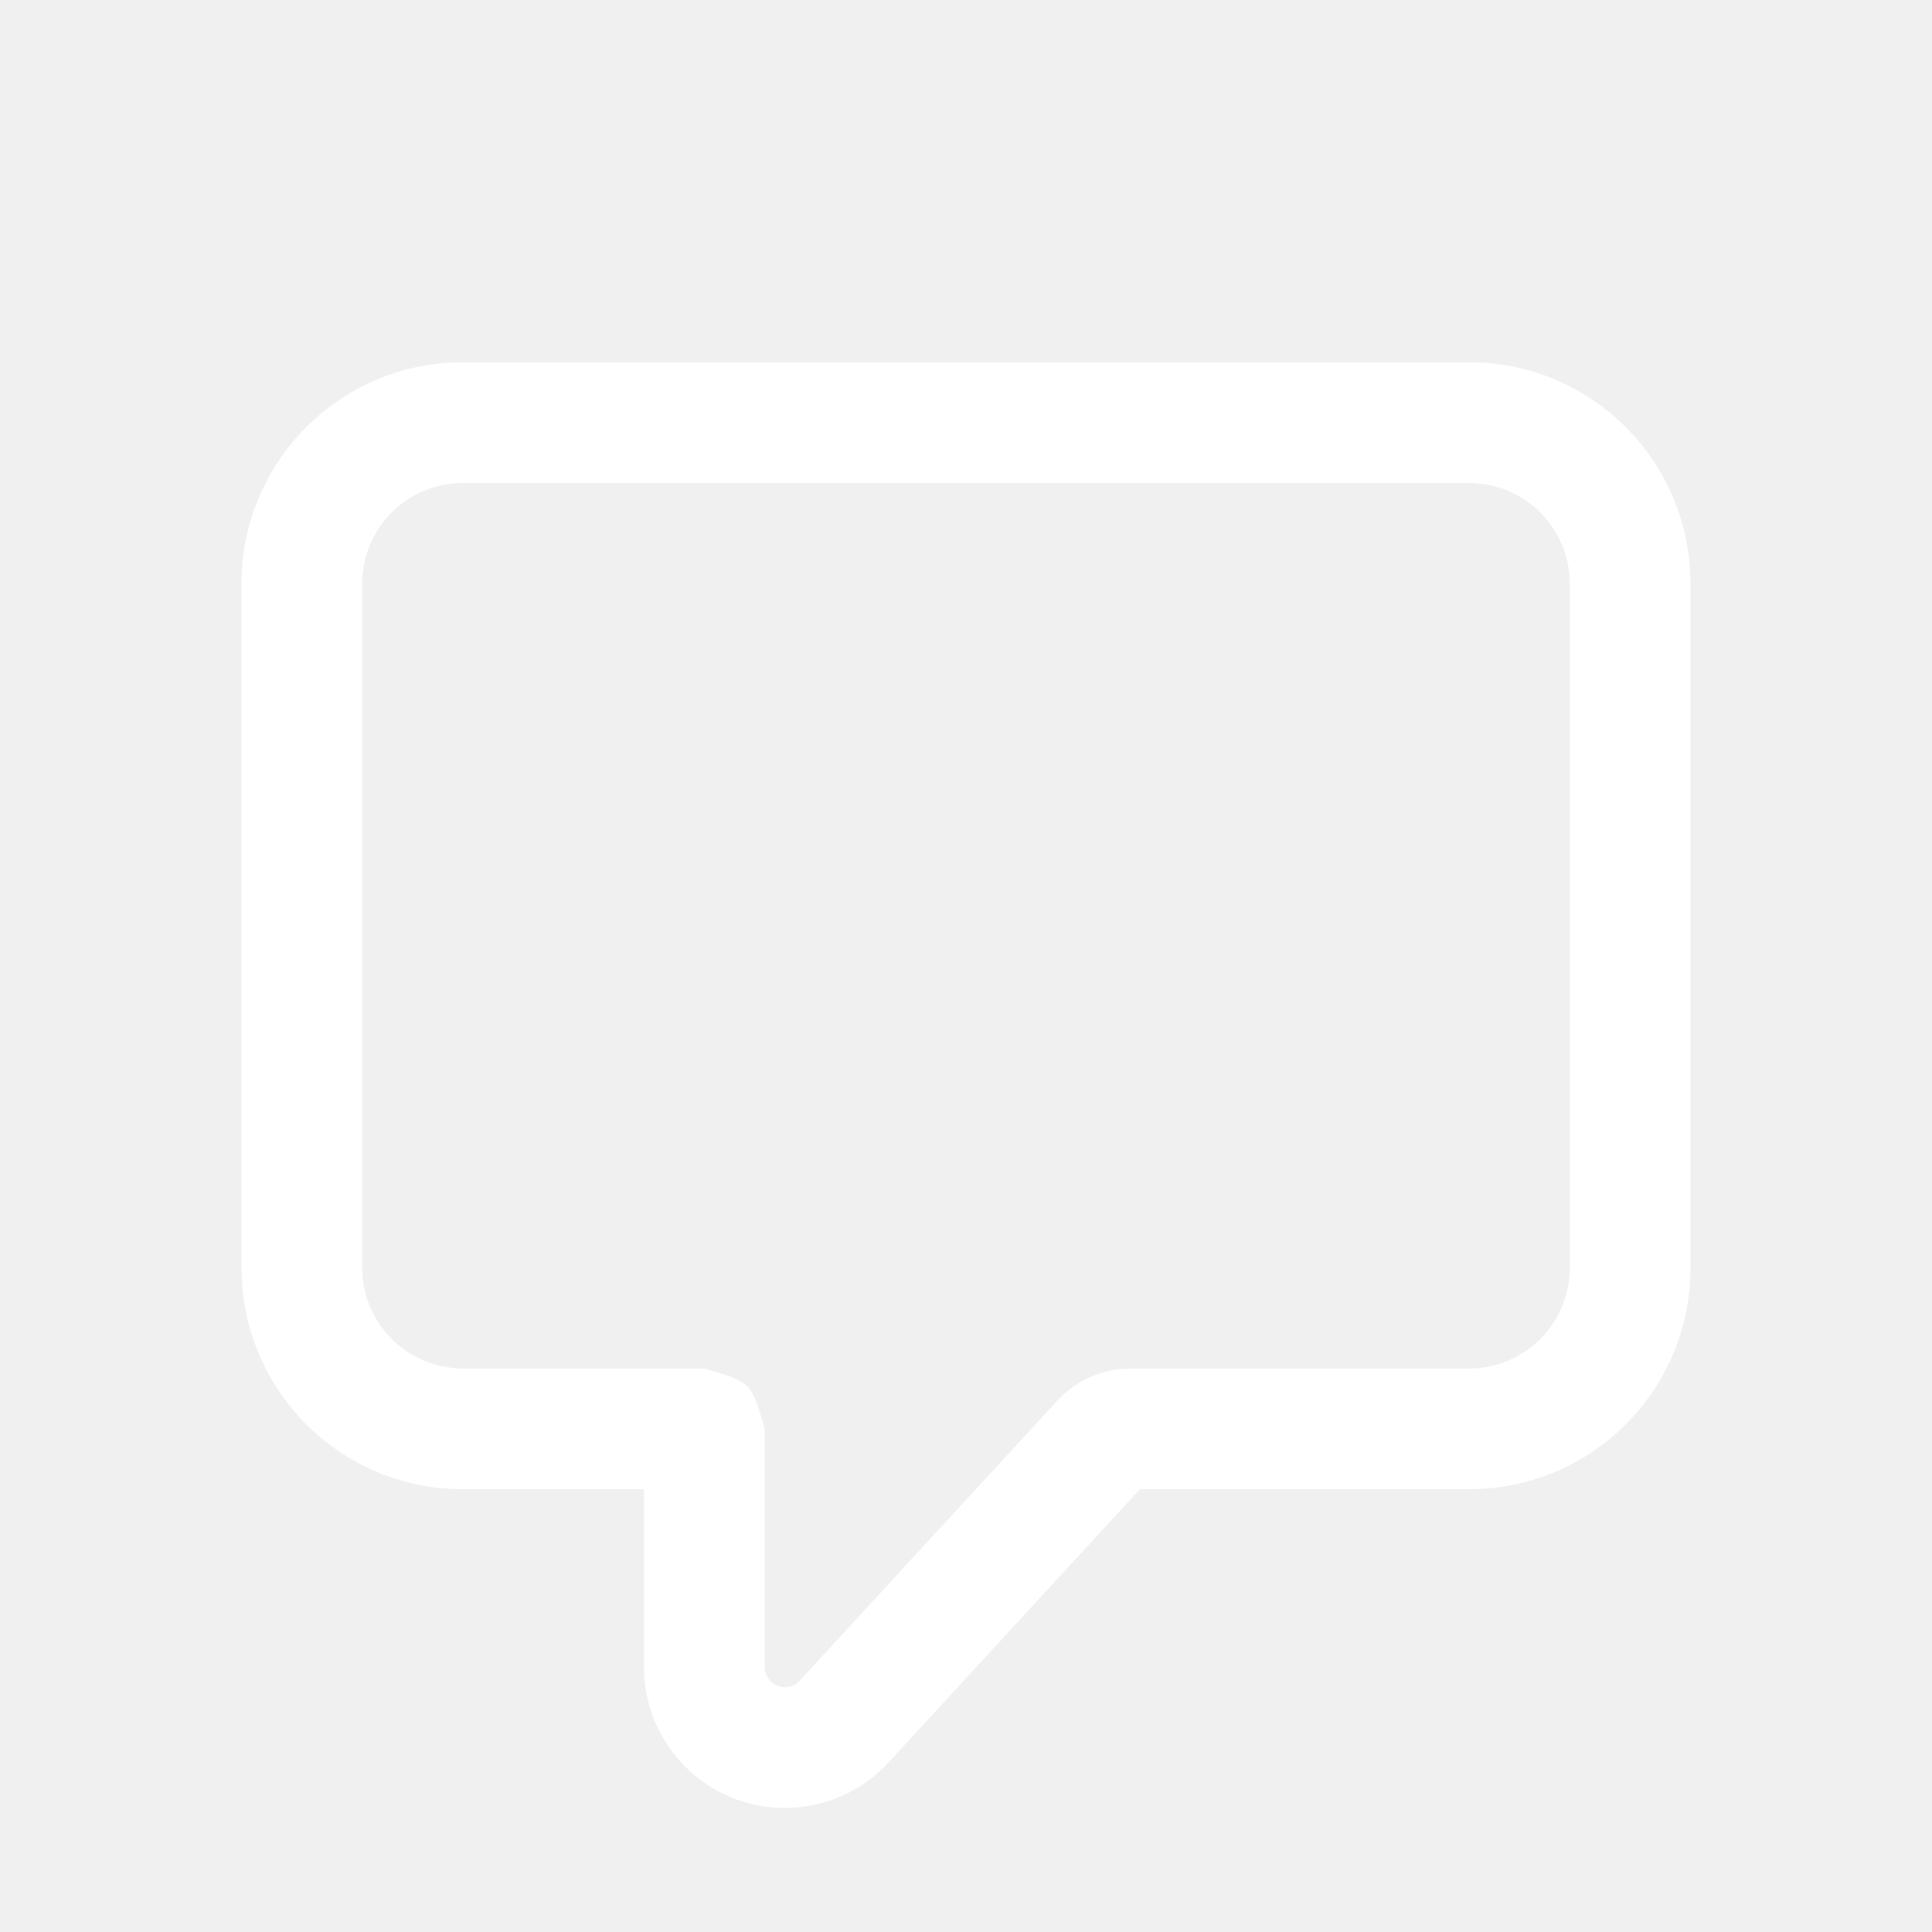
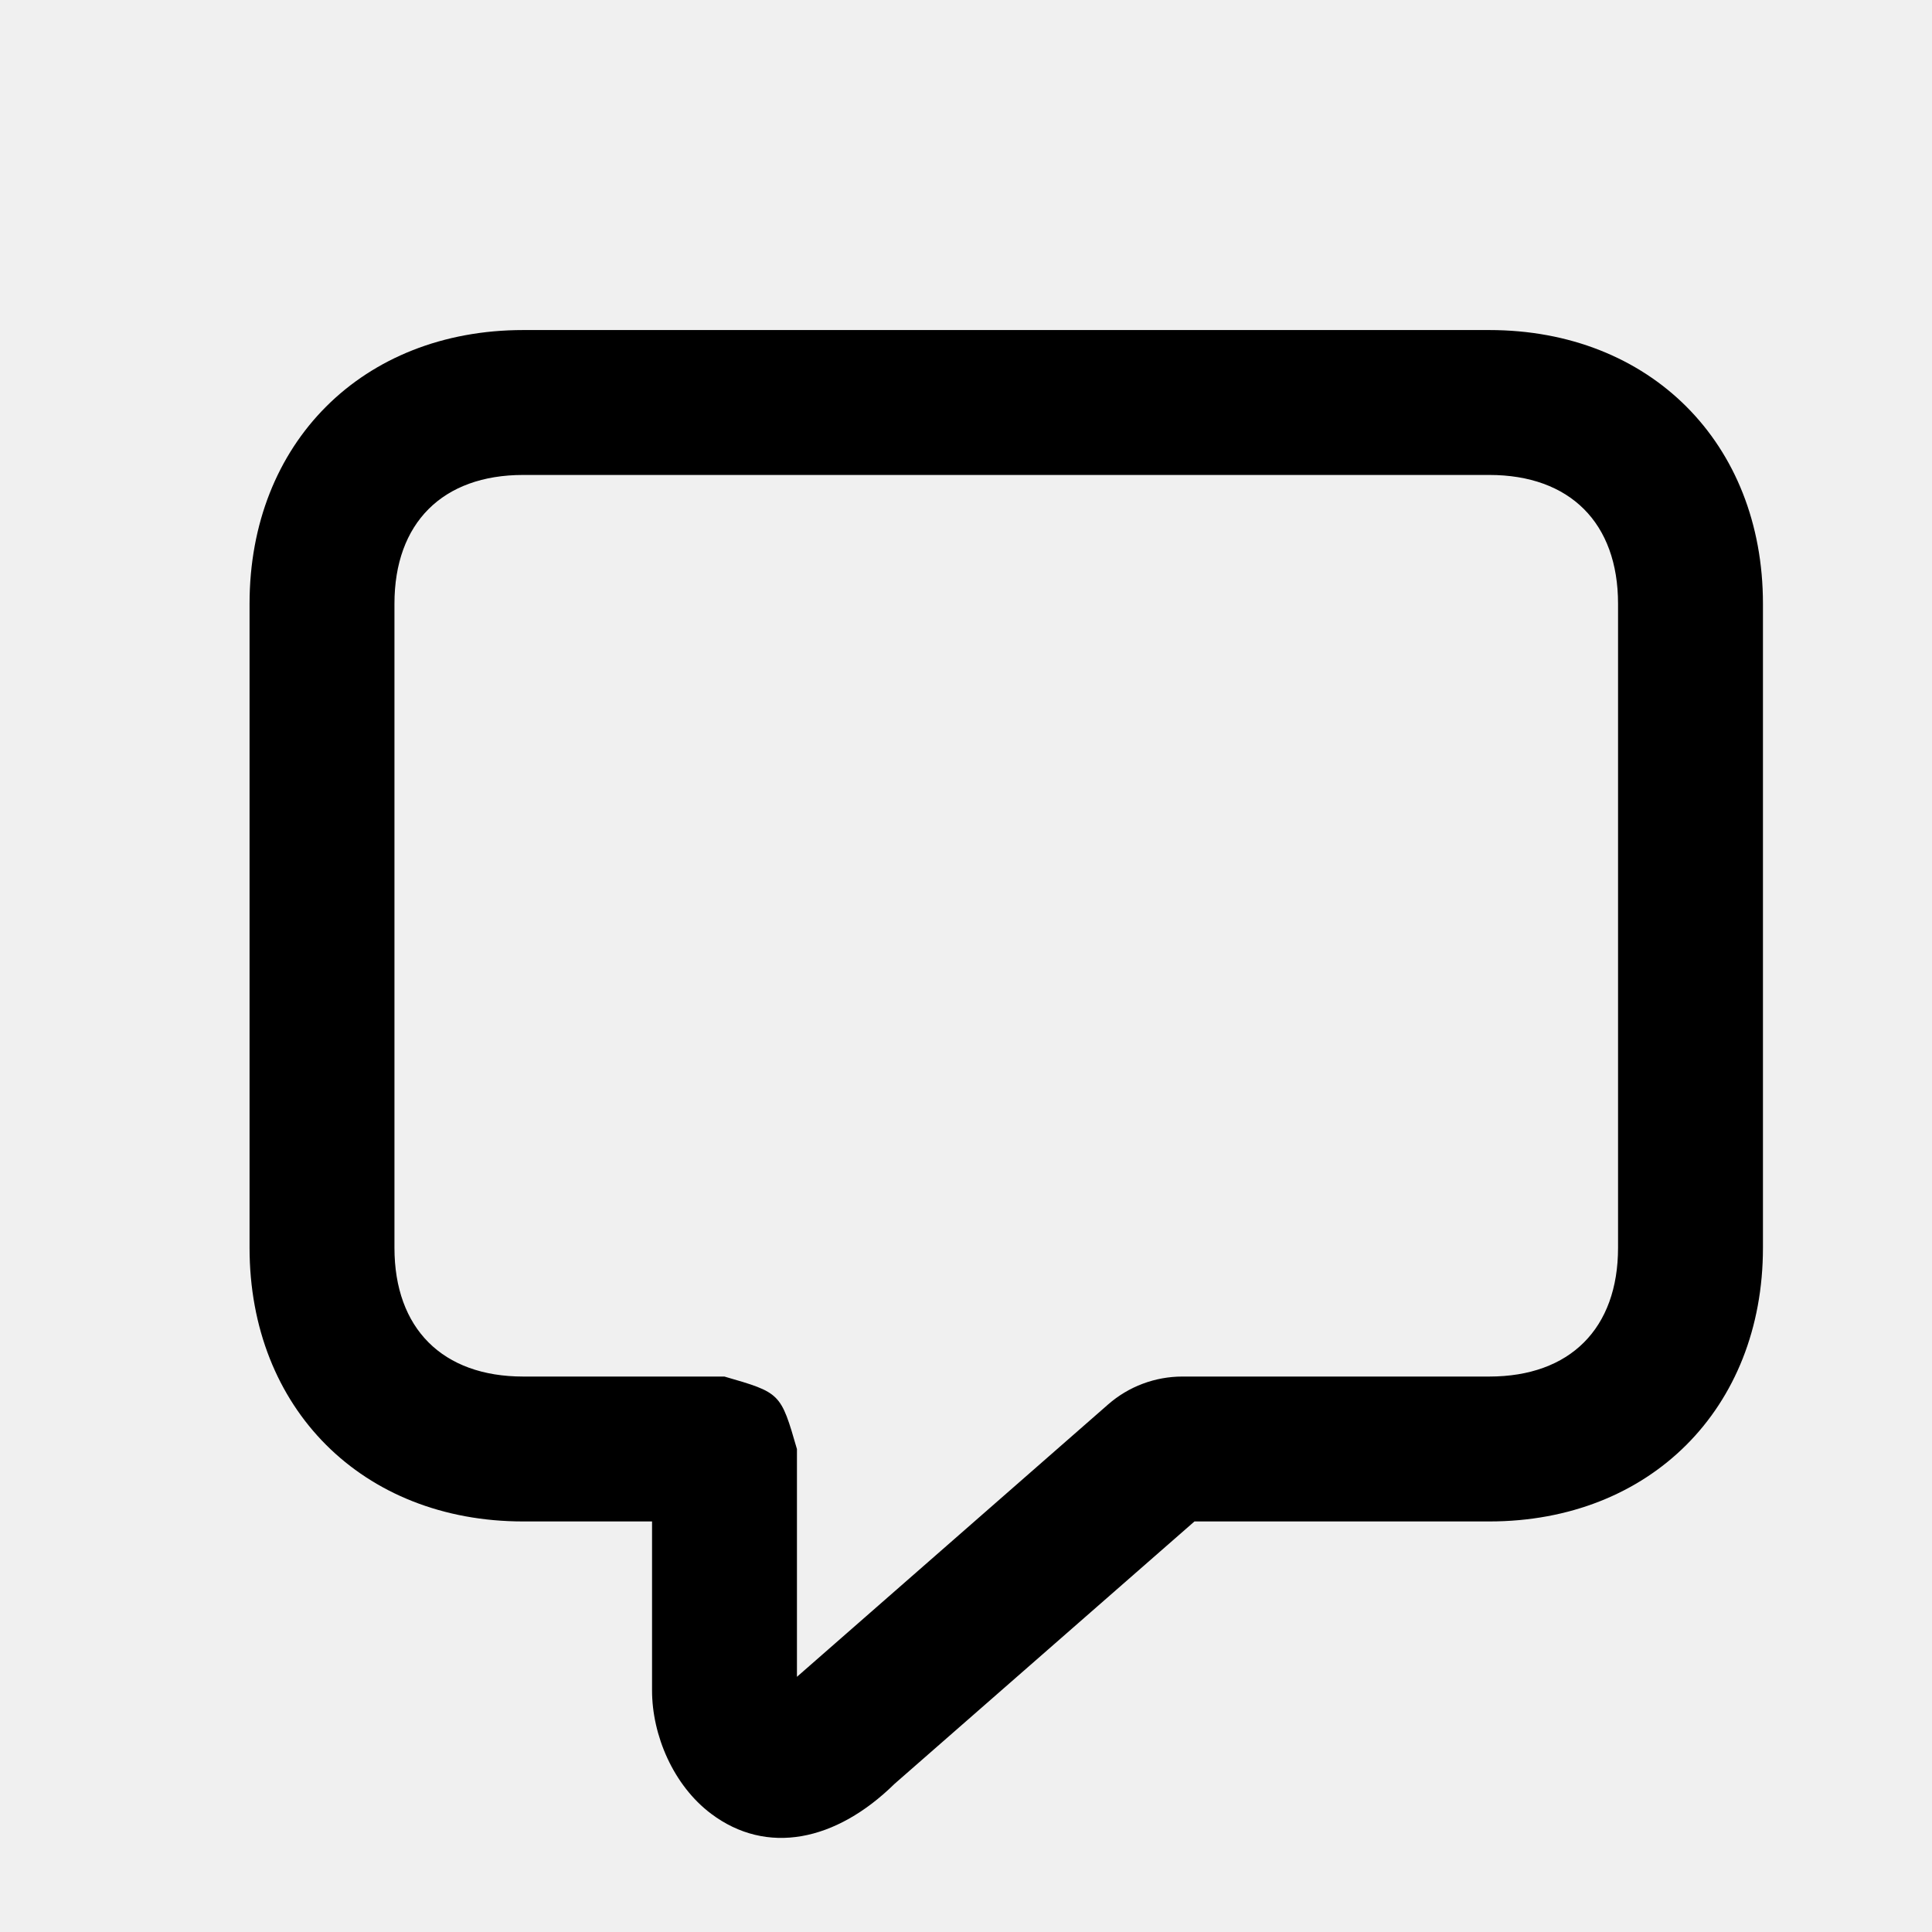
- <svg xmlns="http://www.w3.org/2000/svg" xmlns:xlink="http://www.w3.org/1999/xlink" width="24px" height="24px" viewBox="0 0 24 24" version="1.1">
-   <defs>
-     <path d="M9.934,20.878 L13.13,17.404 C13.366,17.146 13.7,17 14.05,17 L18.25,17 C18.94,17 19.5,16.44 19.5,15.75 L19.5,7.25 C19.5,6.56 18.94,6 18.25,6 L5.75,6 C5.06,6 4.5,6.56 4.5,7.25 L4.5,15.75 C4.5,16.44 5.06,17 5.75,17 L8.749,17 C9.332,17.168 9.332,17.168 9.5,17.751 L9.5,20.709 C9.5,20.847 9.612,20.959 9.75,20.959 C9.82,20.959 9.887,20.93 9.934,20.878 Z M11.038,21.894 C10.707,22.254 10.24,22.459 9.75,22.459 C8.784,22.459 8,21.676 8,20.709 L8,18.5 L5.75,18.5 C4.231,18.5 3,17.269 3,15.75 L3,7.25 C3,5.731 4.231,4.5 5.75,4.5 L18.25,4.5 C19.769,4.5 21,5.731 21,7.25 L21,15.75 C21,17.269 19.769,18.5 18.25,18.5 L14.159,18.5 L11.038,21.894 Z" id="path-1" />
-   </defs>
-   <g id="Artboard" stroke="none" stroke-width="1" fill="none" fill-rule="evenodd" transform="translate(-500, -751)">
-     <g id="comment_outline_24" transform="translate(500, 751)">
-       <rect id="Mask" opacity="0.4" x="0" y="0" width="24" height="24" />
-       <mask id="mask-2" fill="white">
-         <use xlink:href="#path-1" />
-       </mask>
-       <use id="Mask" fill="#FFFFFF" fill-rule="nonzero" xlink:href="#path-1" />
+ <svg xmlns="http://www.w3.org/2000/svg" width="24px" height="24px" viewBox="0 0 24 24" version="1.1">
+   <defs />
+   <g id="Page-2" stroke="none" stroke-width="1" fill="none" fill-rule="evenodd">
+     <g id="comment_outline_24">
+       <rect id="icon-bounds" x="0" y="0" width="24" height="24" />
+       <path d="M13.766,17.446 C14.021,17.223 14.349,17.1 14.688,17.1 L18.5,17.1 C19.503,17.1 20.1,16.503 20.1,15.5 L20.1,7.5 C20.1,6.497 19.503,5.9 18.5,5.9 L6.5,5.9 C5.497,5.9 4.9,6.497 4.9,7.5 L4.9,15.5 C4.9,16.503 5.497,17.1 6.5,17.1 L8.999,17.1 C9.698,17.302 9.698,17.302 9.9,18.001 L9.9,20.83 L13.766,17.446 Z M8.835,22.532 C8.363,22.178 8.1,21.554 8.1,21 L8.1,18.9 L6.5,18.9 C4.503,18.9 3.1,17.497 3.1,15.5 L3.1,7.5 C3.1,5.503 4.503,4.1 6.5,4.1 L18.5,4.1 C20.497,4.1 21.9,5.503 21.9,7.5 L21.9,15.5 C21.9,17.497 20.497,18.9 18.5,18.9 L14.838,18.9 L11.113,22.159 C10.381,22.878 9.524,23.049 8.835,22.532 Z" id="Mask" fill="currentColor" fill-rule="nonzero" />
    </g>
  </g>
</svg>
